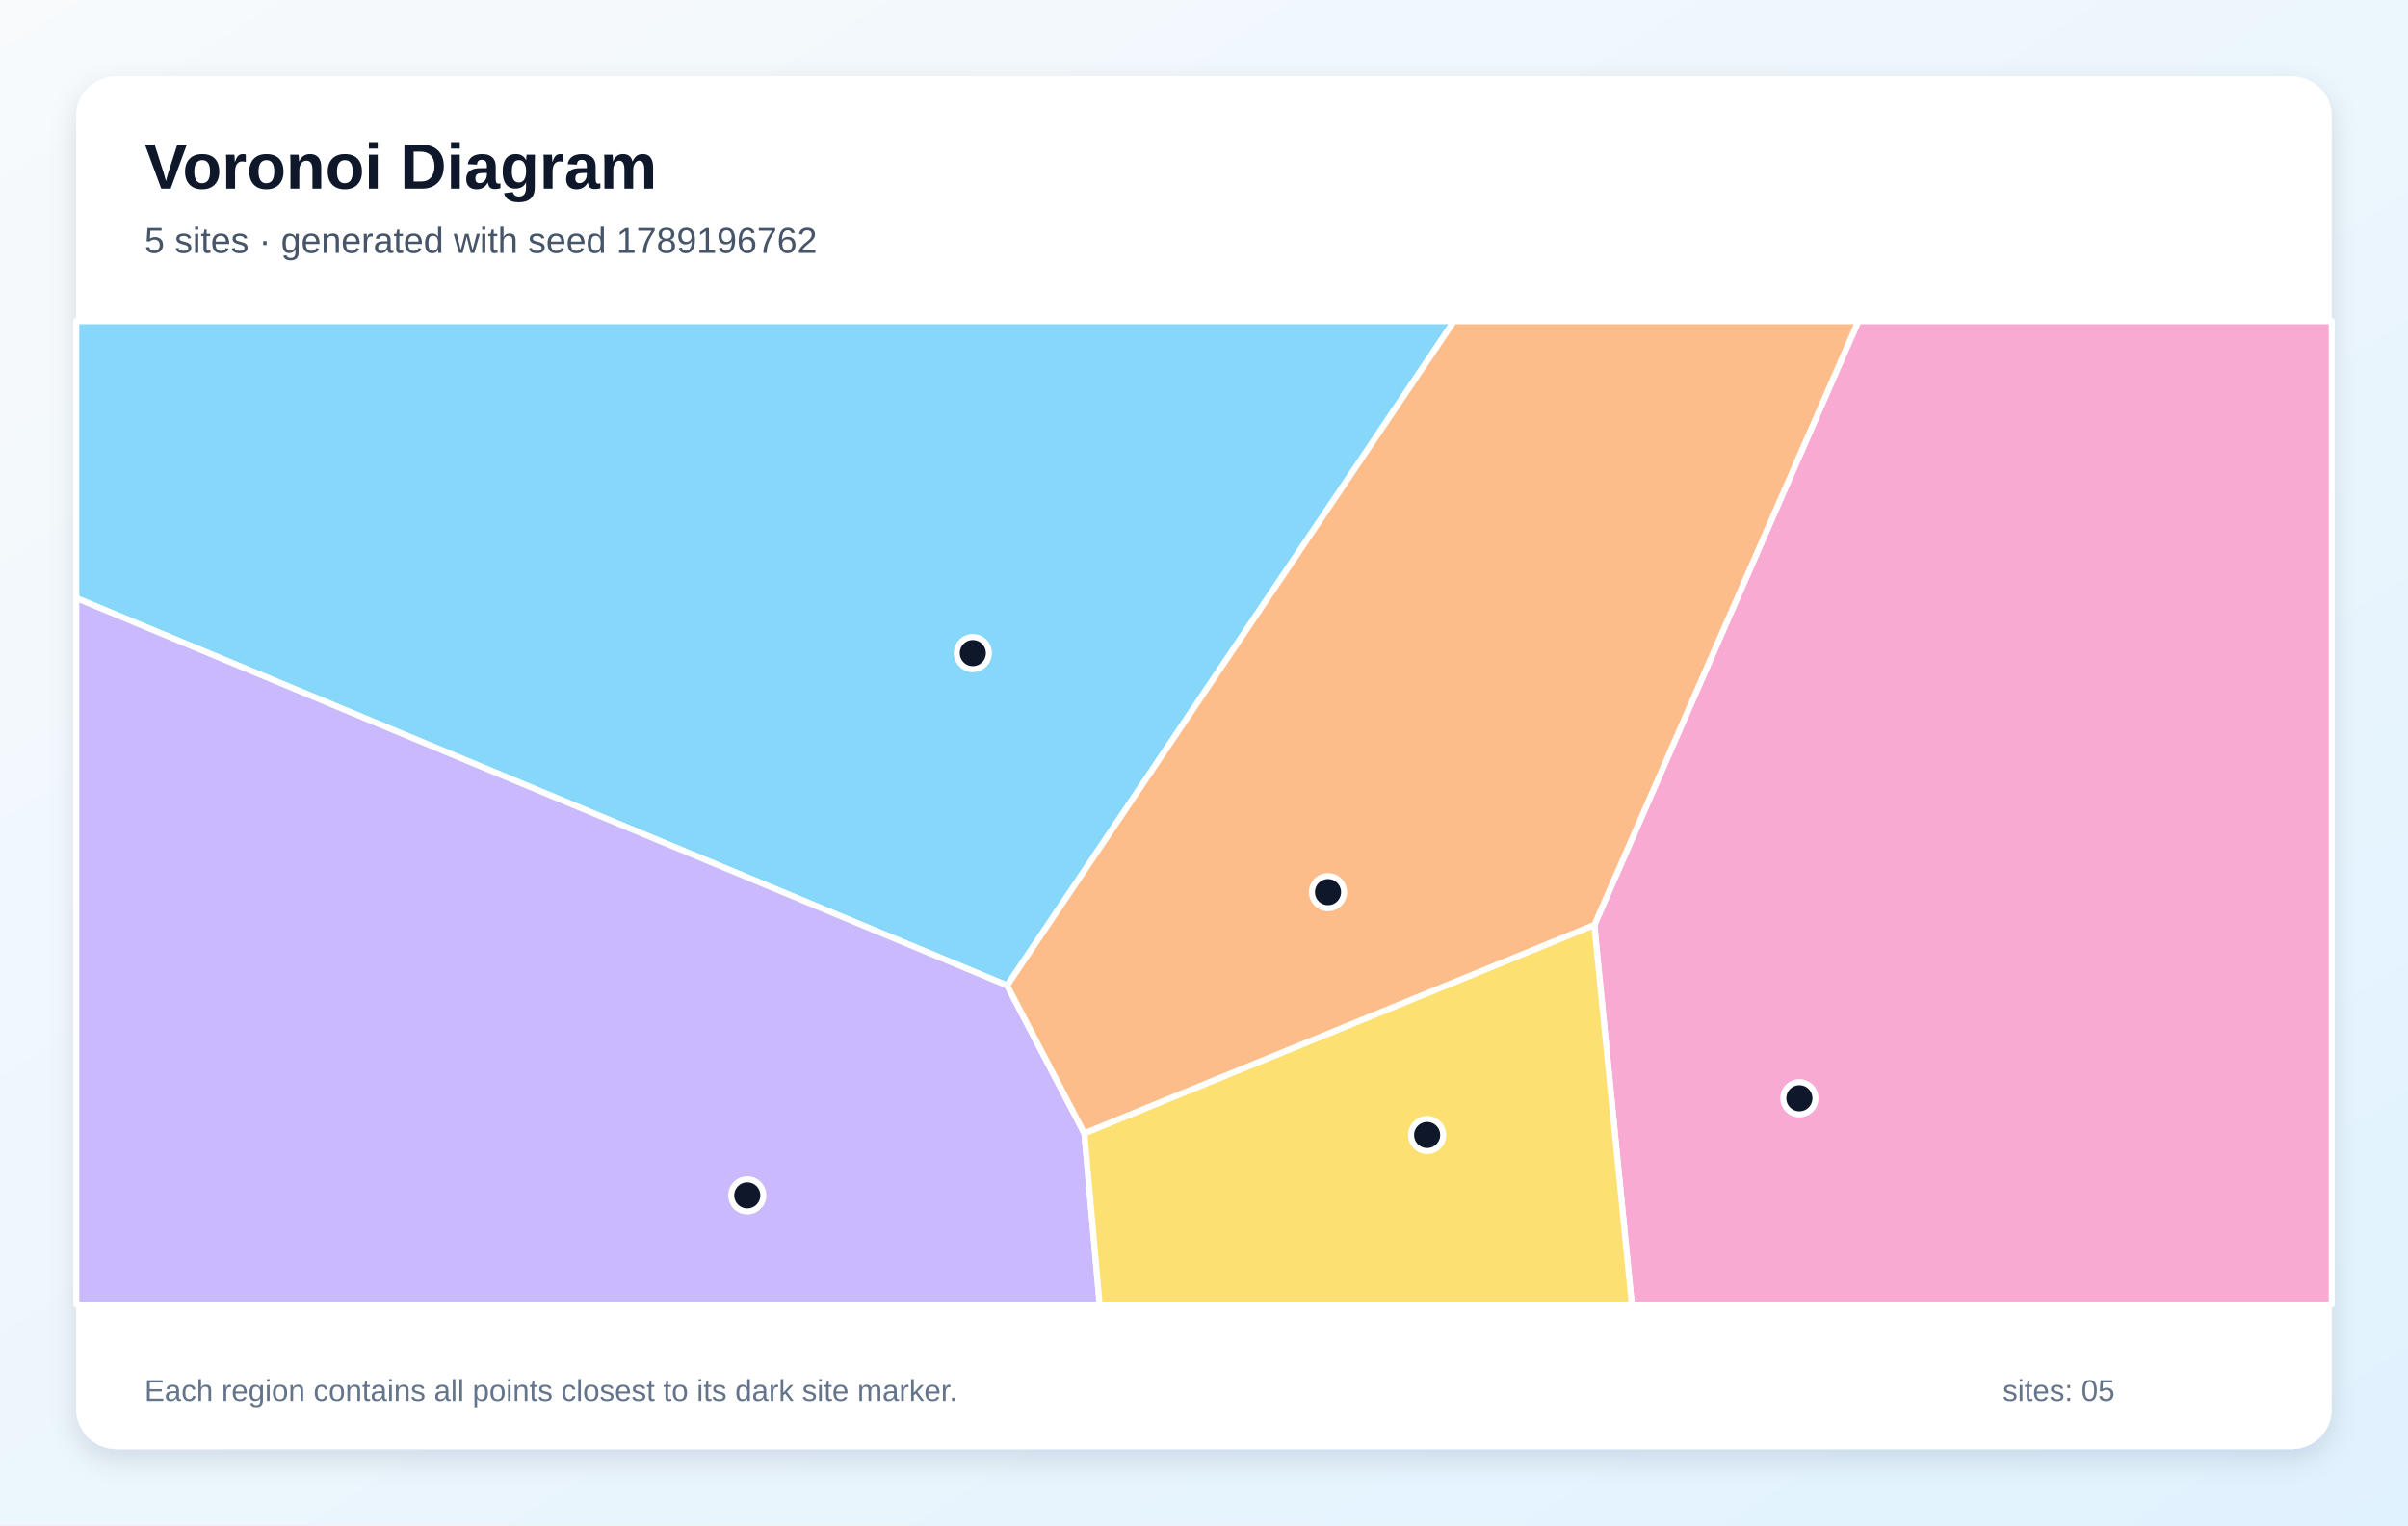
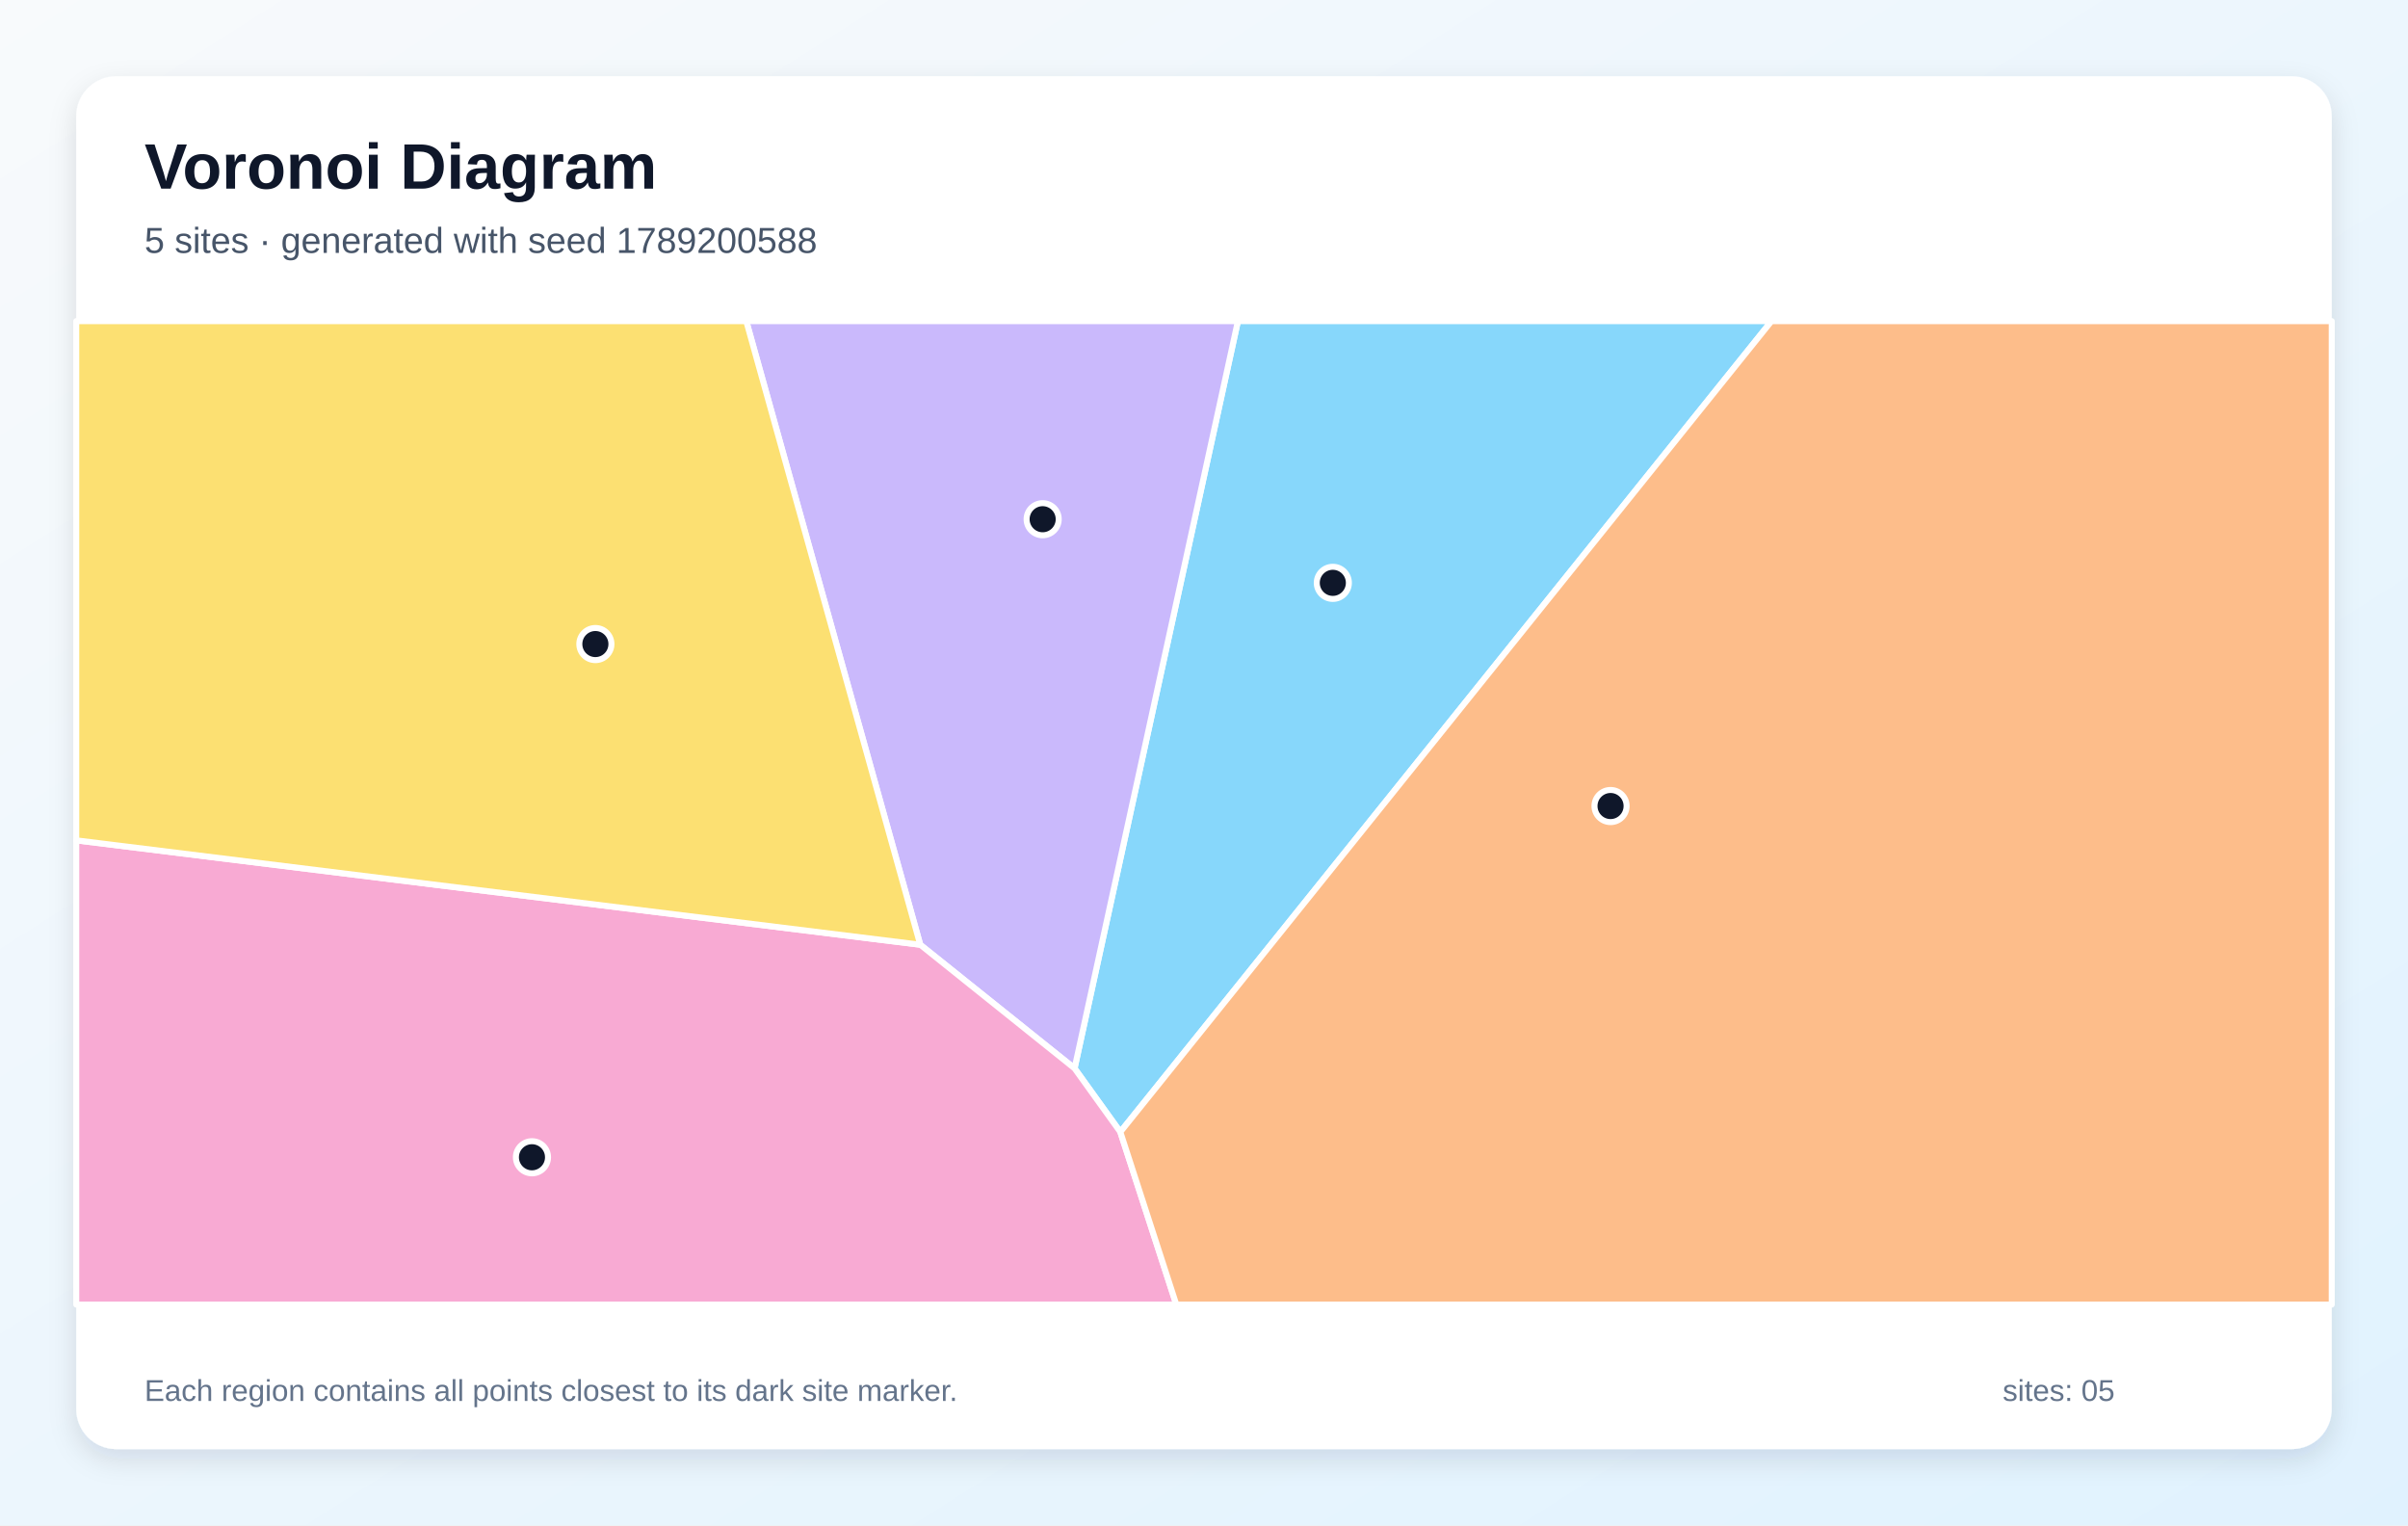
<svg xmlns="http://www.w3.org/2000/svg" width="1200" height="760" viewBox="0 0 1200 760" role="img" aria-labelledby="title description">
  <defs>
    <linearGradient id="background" x1="0" y1="0" x2="1" y2="1">
      <stop stop-color="#F8FAFC" />
      <stop offset="1" stop-color="#E0F2FE" />
    </linearGradient>
    <filter id="shadow" x="-10%" y="-10%" width="120%" height="120%">
      <feDropShadow dx="0" dy="5" stdDeviation="7" flood-color="#0F172A" flood-opacity=".12" />
    </filter>
  </defs>
  <rect width="1200" height="760" fill="url(#background)" />
  <rect x="38" y="38" width="1124" height="684" rx="20" fill="#FFFFFF" filter="url(#shadow)" />
  <g font-family="Arial, sans-serif">
    <text x="72" y="94" font-size="32" font-weight="700" fill="#0F172A">Voronoi Diagram</text>
-     <text x="72" y="126" font-size="18" fill="#475569">5 sites · generated with seed 1789196762</text>
+     <text x="72" y="126" font-size="18" fill="#475569">5 sites · generated with seed 1789200588</text>
  </g>
  <g stroke="#FFFFFF" stroke-width="3" stroke-linejoin="round">
-     <polygon points="501.9,491.0 38.0,298.0 38.0,160.0 724.6,160.0" fill="#38BDF8" fill-opacity="0.60" />
-     <polygon points="38.0,298.0 501.9,491.0 540.4,564.7 548.0,650.0 38.0,650.0" fill="#A78BFA" fill-opacity="0.60" />
-     <polygon points="794.5,460.9 926.1,160.0 1162.0,160.0 1162.0,650.0 813.2,650.0" fill="#F472B6" fill-opacity="0.60" />
-     <polygon points="540.4,564.7 501.9,491.0 724.6,160.0 926.1,160.0 794.5,460.9" fill="#FB923C" fill-opacity="0.60" />
-     <polygon points="540.4,564.7 794.5,460.9 813.2,650.0 548.0,650.0" fill="#FACC15" fill-opacity="0.60" />
+     <polygon points="558.3,564.0 535.5,532.3 616.9,160.0 882.8,160.0" fill="#38BDF8" fill-opacity="0.60" />
+     <polygon points="458.6,470.7 371.9,160.0 616.9,160.0 535.5,532.3" fill="#A78BFA" fill-opacity="0.60" />
+     <polygon points="38.0,418.7 458.6,470.7 535.5,532.3 558.3,564.0 586.2,650.0 38.0,650.0" fill="#F472B6" fill-opacity="0.60" />
+     <polygon points="558.3,564.0 882.8,160.0 1162.0,160.0 1162.0,650.0 586.2,650.0" fill="#FB923C" fill-opacity="0.60" />
+     <polygon points="38.0,418.7 38.0,160.0 371.9,160.0 458.6,470.7" fill="#FACC15" fill-opacity="0.60" />
  </g>
  <g>
-     <circle cx="484.8" cy="325.4" r="8" fill="#0F172A" stroke="#FFFFFF" stroke-width="3" />
-     <circle cx="372.4" cy="595.6" r="8" fill="#0F172A" stroke="#FFFFFF" stroke-width="3" />
-     <circle cx="896.7" cy="547.2" r="8" fill="#0F172A" stroke="#FFFFFF" stroke-width="3" />
-     <circle cx="661.8" cy="444.5" r="8" fill="#0F172A" stroke="#FFFFFF" stroke-width="3" />
-     <circle cx="711.2" cy="565.5" r="8" fill="#0F172A" stroke="#FFFFFF" stroke-width="3" />
+     <circle cx="664.2" cy="290.4" r="8" fill="#0F172A" stroke="#FFFFFF" stroke-width="3" />
+     <circle cx="519.6" cy="258.7" r="8" fill="#0F172A" stroke="#FFFFFF" stroke-width="3" />
+     <circle cx="265.1" cy="576.6" r="8" fill="#0F172A" stroke="#FFFFFF" stroke-width="3" />
+     <circle cx="802.6" cy="401.6" r="8" fill="#0F172A" stroke="#FFFFFF" stroke-width="3" />
+     <circle cx="296.7" cy="320.9" r="8" fill="#0F172A" stroke="#FFFFFF" stroke-width="3" />
  </g>
  <g font-family="Arial, sans-serif" font-size="15" fill="#64748B">
    <text x="72" y="698">Each region contains all points closest to its dark site marker.</text>
    <text x="998" y="698">sites: 05</text>
  </g>
</svg>
